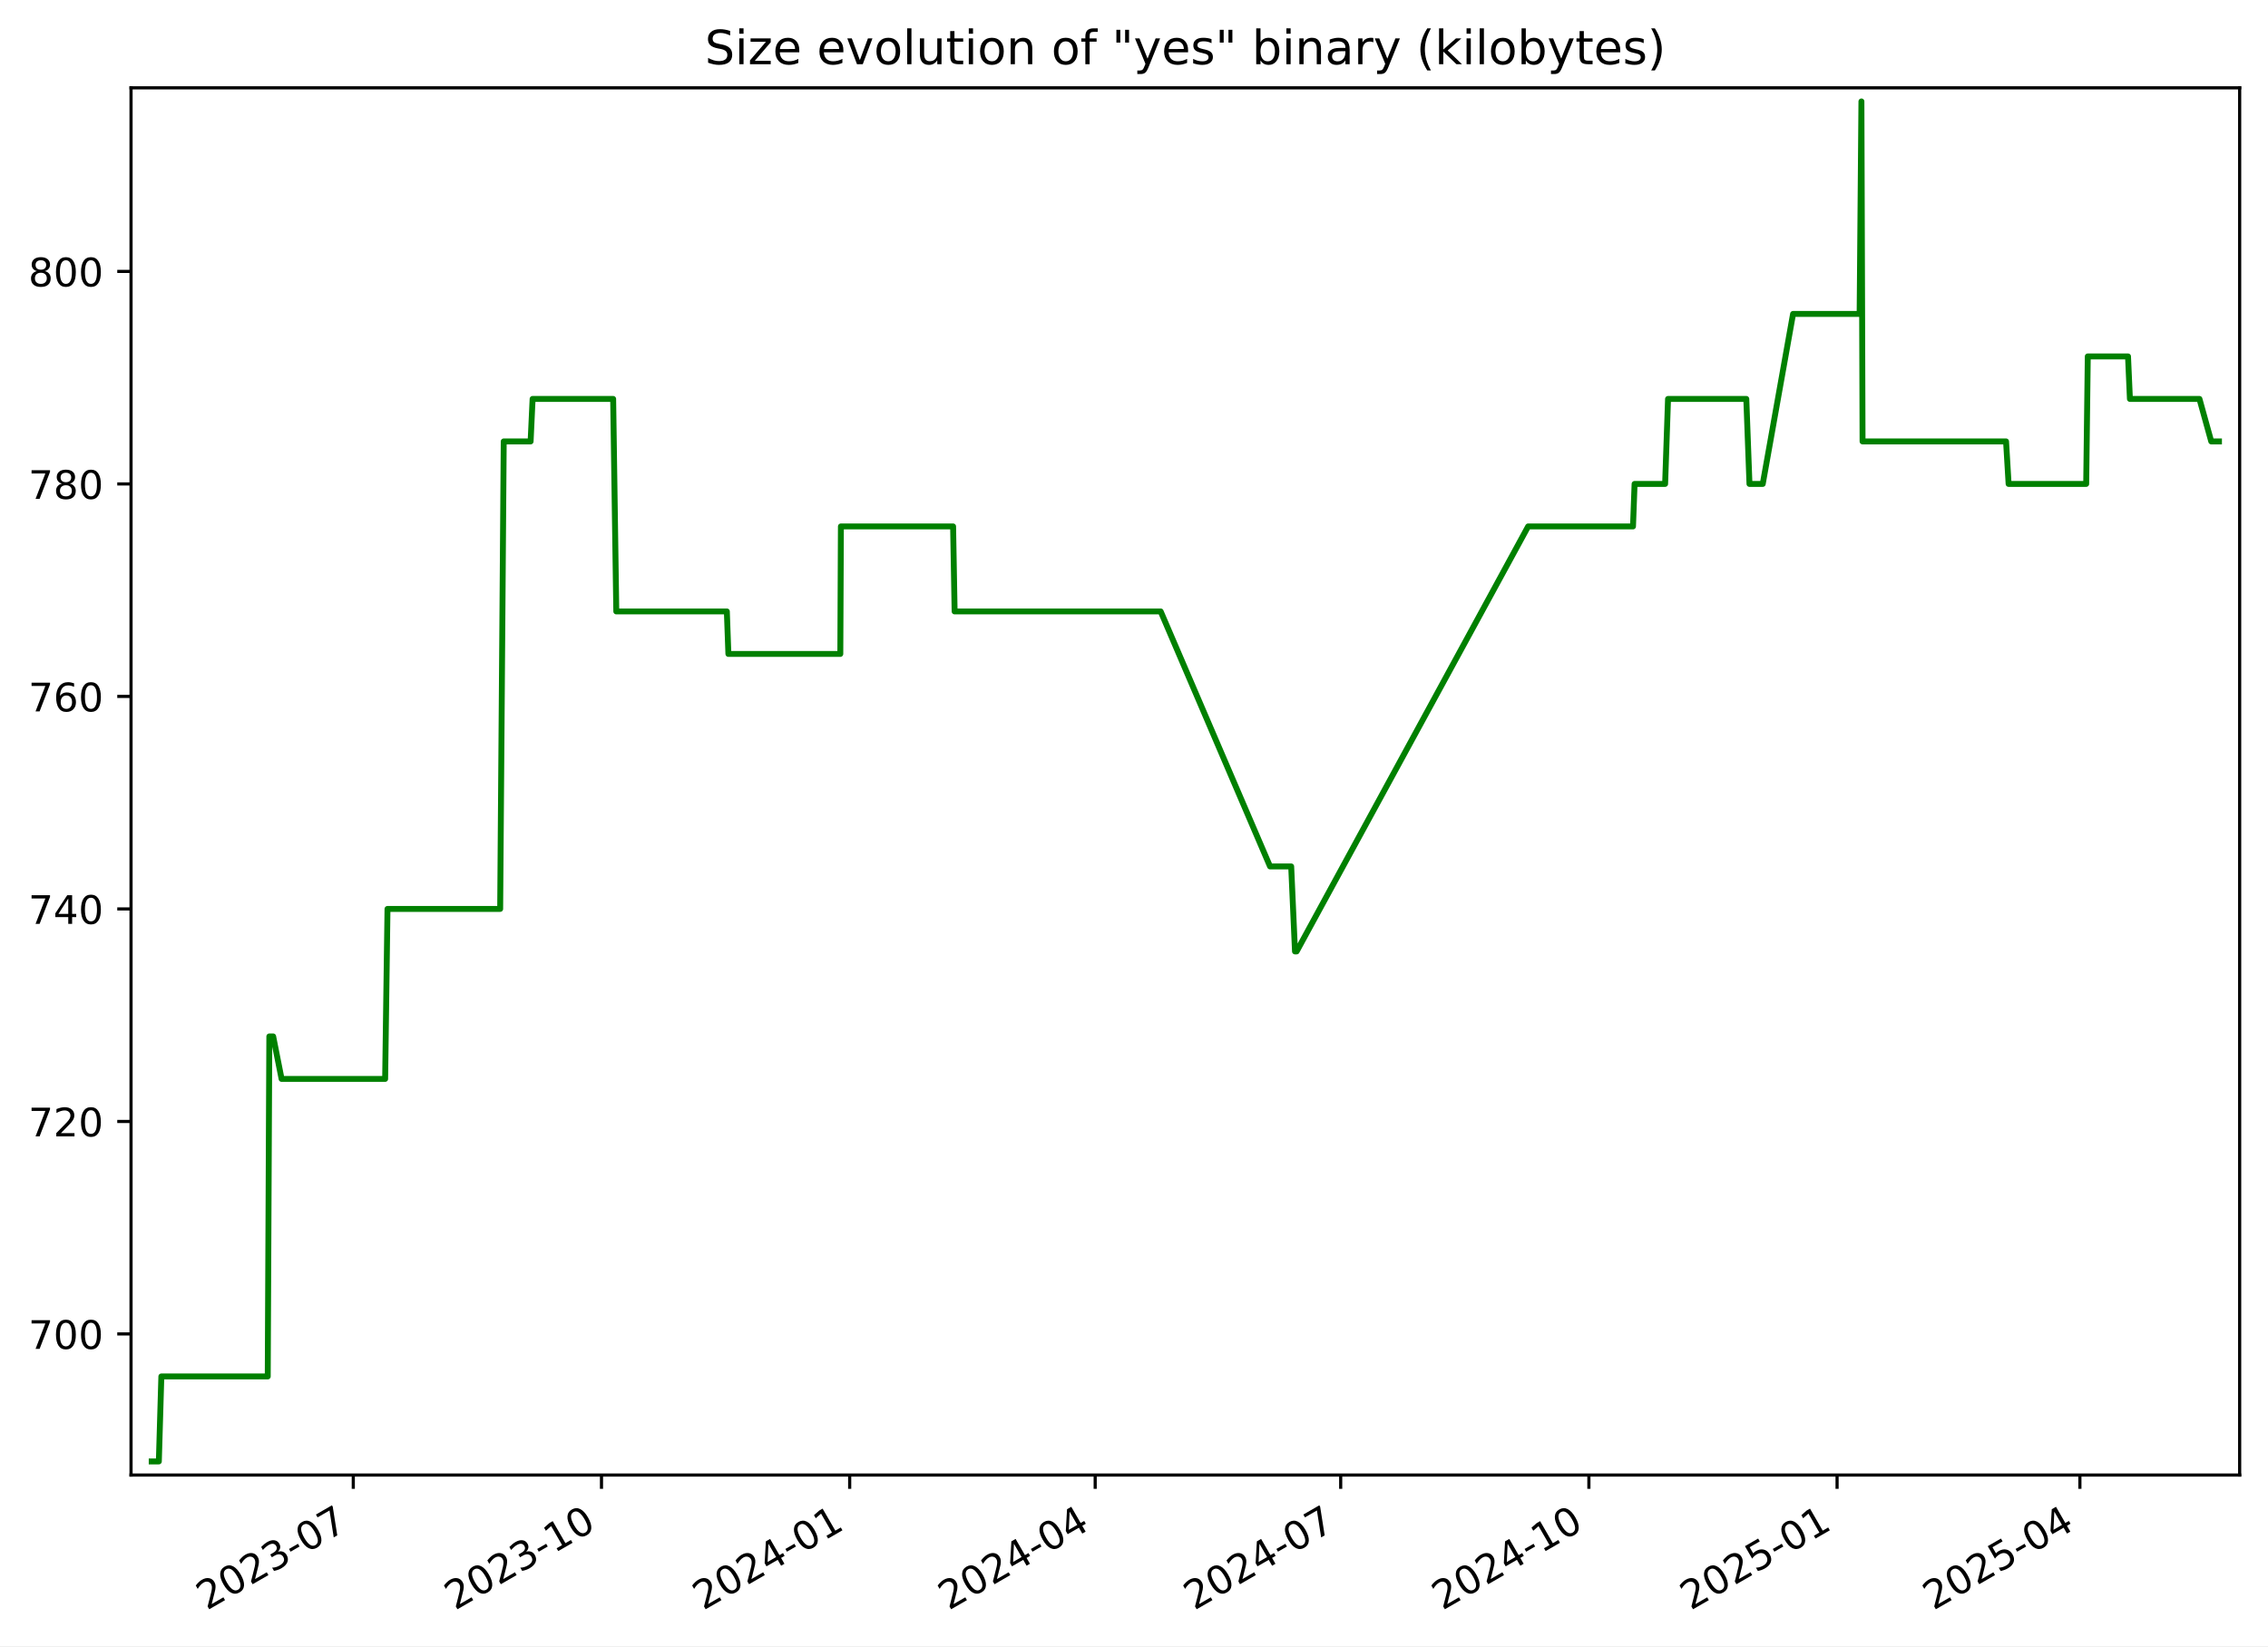
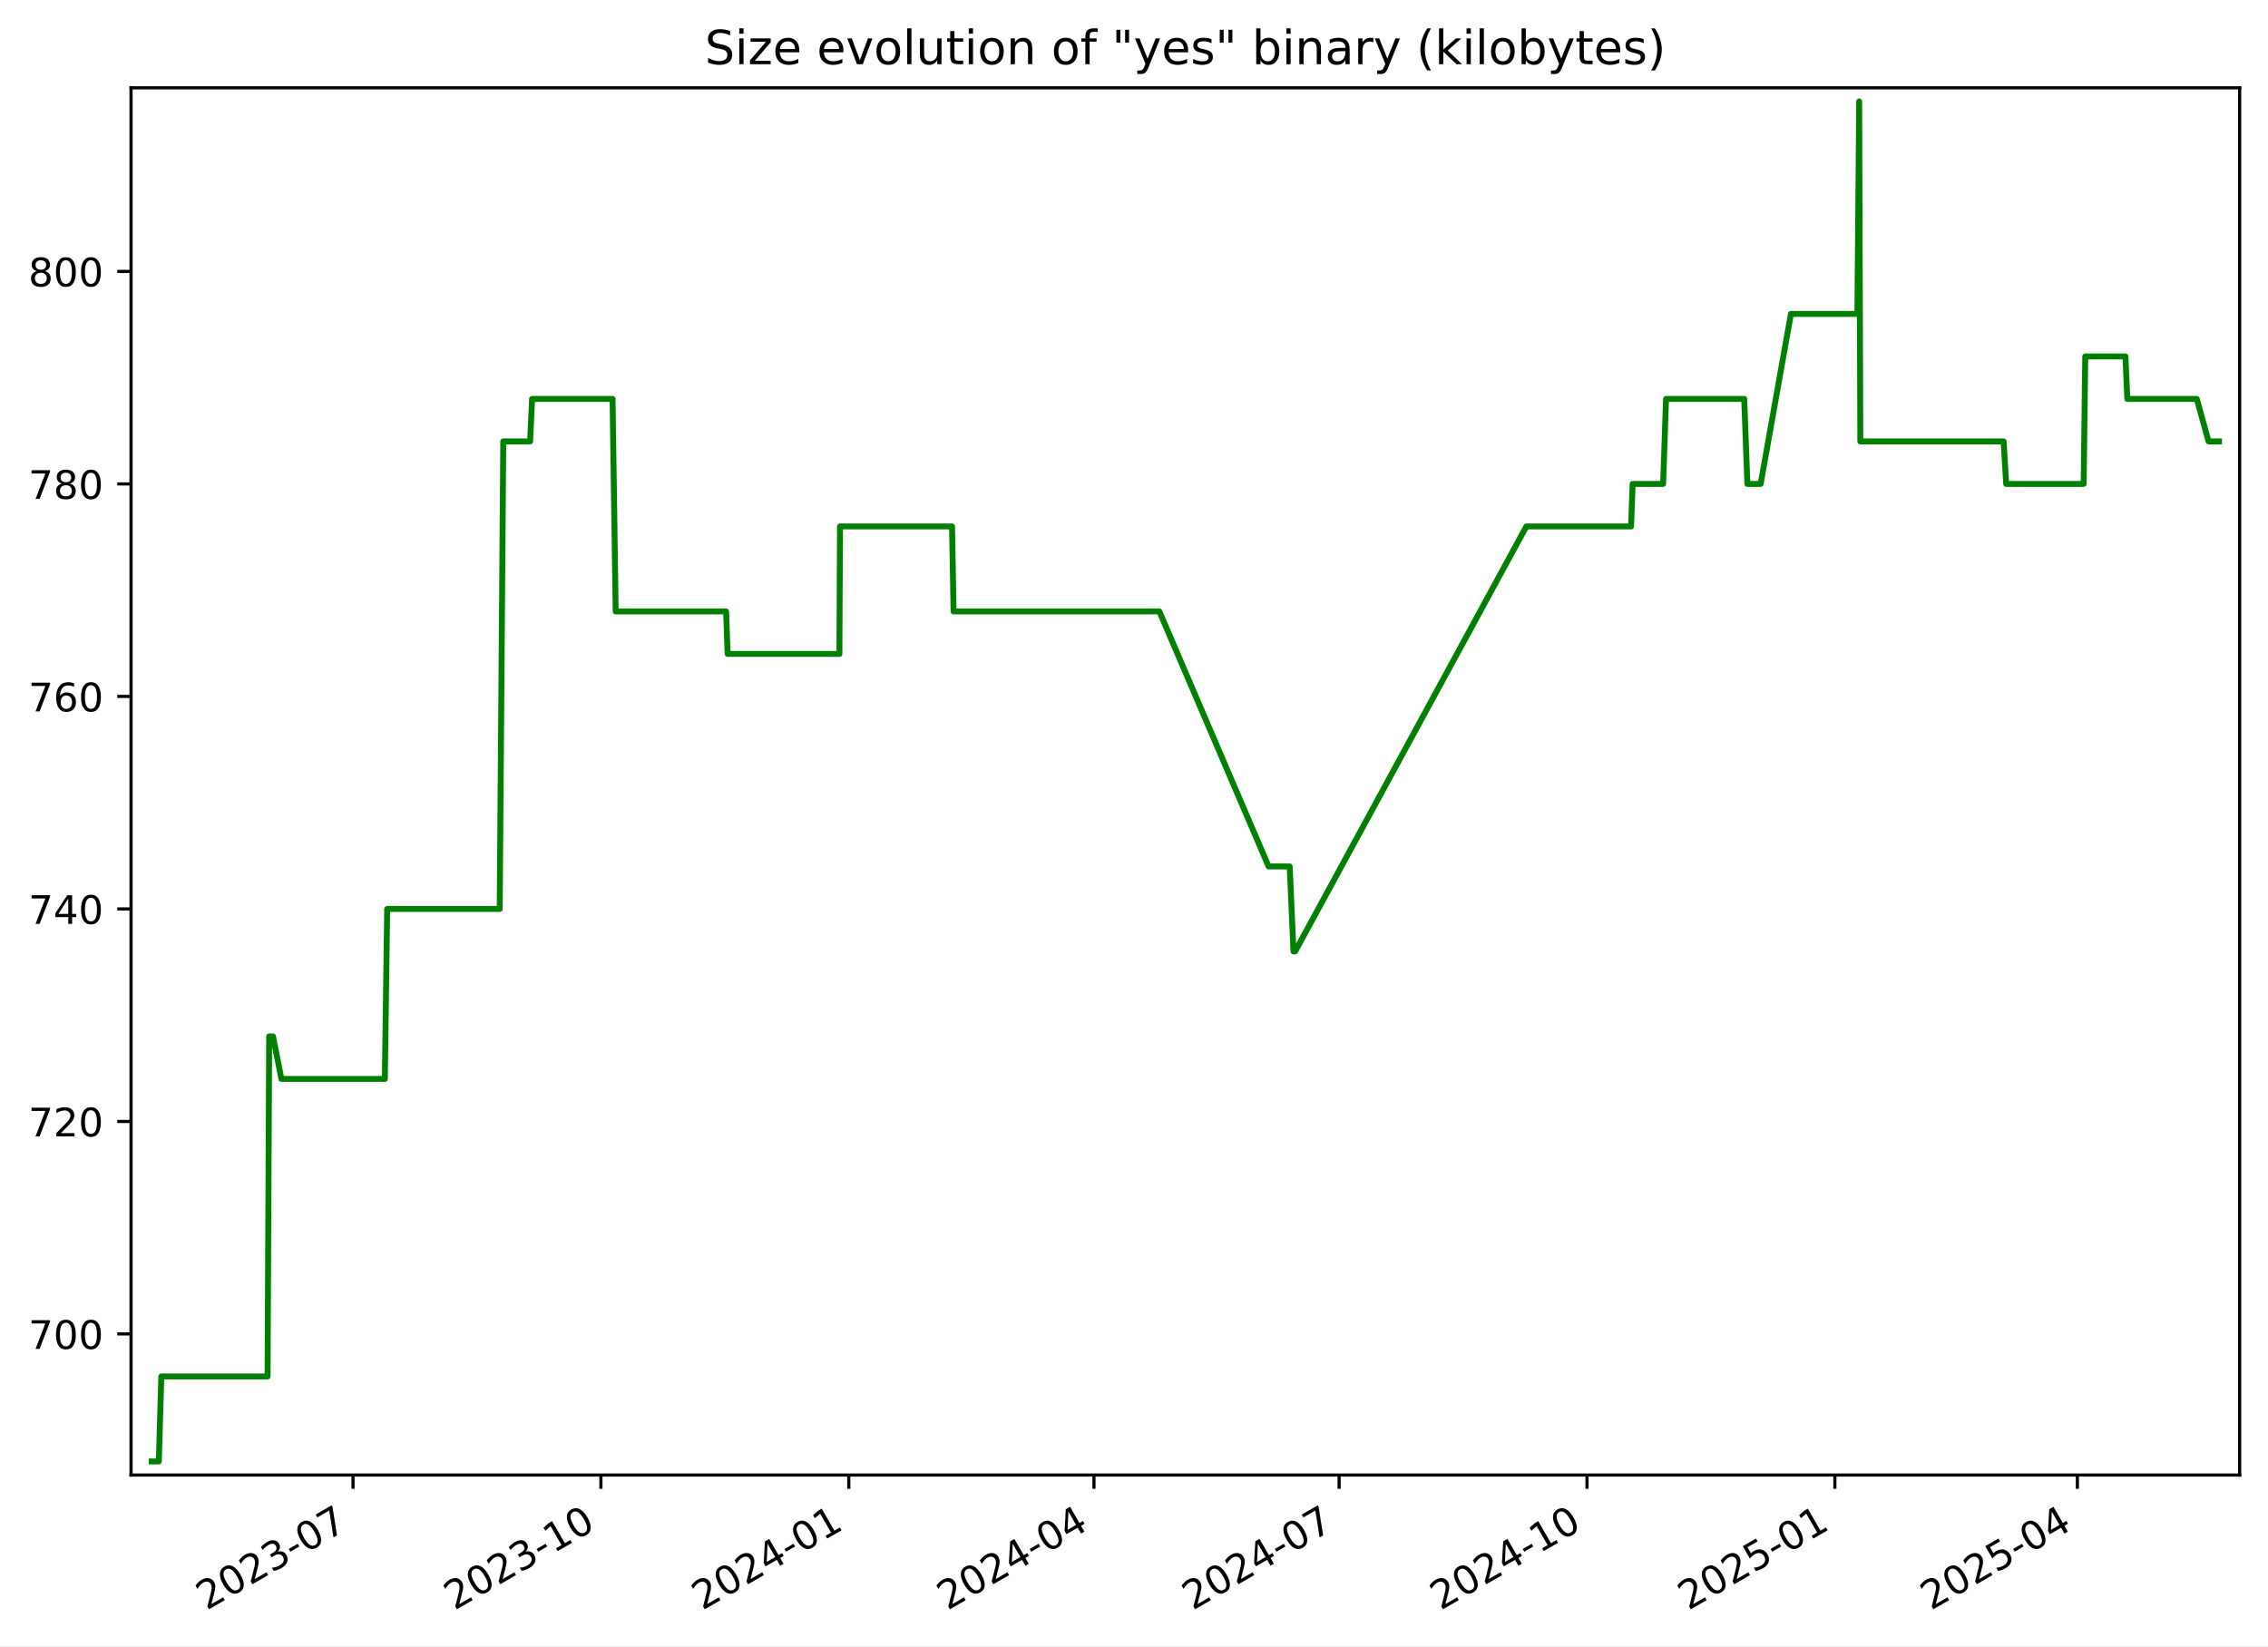
<svg xmlns="http://www.w3.org/2000/svg" xmlns:xlink="http://www.w3.org/1999/xlink" width="576.168pt" height="418.303pt" viewBox="0 0 576.168 418.303" version="1.1">
  <defs>
    <style type="text/css">*{stroke-linejoin: round; stroke-linecap: butt}</style>
  </defs>
  <g id="figure_1">
    <g id="patch_1">
      <path d="M -0 418.303  L 576.168 418.303  L 576.168 0  L -0 0  z " style="fill: #ffffff" />
    </g>
    <g id="axes_1">
      <g id="patch_2">
        <path d="M 33.288 374.83  L 568.967 374.83  L 568.967 22.318  L 33.288 22.318  z " style="fill: #ffffff" />
      </g>
      <g id="matplotlib.axis_1">
        <g id="xtick_1">
          <g id="line2d_1">
            <defs>
-               <path id="m703804fd7e" d="M 0 0  L 0 3.5  " style="stroke: #000000; stroke-width: 0.8" />
+               <path id="maaee261abe" d="M 0 0  L 0 3.5  " style="stroke: #000000; stroke-width: 0.8" />
            </defs>
            <g>
-               <use xlink:href="#m703804fd7e" x="89.75" y="374.83" style="stroke: #000000; stroke-width: 0.8" />
+               <use xlink:href="#maaee261abe" x="89.683" y="374.83" style="stroke: #000000; stroke-width: 0.8" />
            </g>
          </g>
          <g id="text_1">
-             <g transform="translate(52.52478 409.302) rotate(-30) scale(0.1 -0.1)">
+             <g transform="translate(52.45787 409.302) rotate(-30) scale(0.1 -0.1)">
              <defs>
                <path id="DejaVuSans-32" d="M 1228 531  L 3431 531  L 3431 0  L 469 0  L 469 531  Q 828 903 1448 1529  Q 2069 2156 2228 2338  Q 2531 2678 2651 2914  Q 2772 3150 2772 3378  Q 2772 3750 2511 3984  Q 2250 4219 1831 4219  Q 1534 4219 1204 4116  Q 875 4013 500 3803  L 500 4441  Q 881 4594 1212 4672  Q 1544 4750 1819 4750  Q 2544 4750 2975 4387  Q 3406 4025 3406 3419  Q 3406 3131 3298 2873  Q 3191 2616 2906 2266  Q 2828 2175 2409 1742  Q 1991 1309 1228 531  z " transform="scale(0.015625)" />
                <path id="DejaVuSans-30" d="M 2034 4250  Q 1547 4250 1301 3770  Q 1056 3291 1056 2328  Q 1056 1369 1301 889  Q 1547 409 2034 409  Q 2525 409 2770 889  Q 3016 1369 3016 2328  Q 3016 3291 2770 3770  Q 2525 4250 2034 4250  z M 2034 4750  Q 2819 4750 3233 4129  Q 3647 3509 3647 2328  Q 3647 1150 3233 529  Q 2819 -91 2034 -91  Q 1250 -91 836 529  Q 422 1150 422 2328  Q 422 3509 836 4129  Q 1250 4750 2034 4750  z " transform="scale(0.015625)" />
                <path id="DejaVuSans-33" d="M 2597 2516  Q 3050 2419 3304 2112  Q 3559 1806 3559 1356  Q 3559 666 3084 287  Q 2609 -91 1734 -91  Q 1441 -91 1130 -33  Q 819 25 488 141  L 488 750  Q 750 597 1062 519  Q 1375 441 1716 441  Q 2309 441 2620 675  Q 2931 909 2931 1356  Q 2931 1769 2642 2001  Q 2353 2234 1838 2234  L 1294 2234  L 1294 2753  L 1863 2753  Q 2328 2753 2575 2939  Q 2822 3125 2822 3475  Q 2822 3834 2567 4026  Q 2313 4219 1838 4219  Q 1578 4219 1281 4162  Q 984 4106 628 3988  L 628 4550  Q 988 4650 1302 4700  Q 1616 4750 1894 4750  Q 2613 4750 3031 4423  Q 3450 4097 3450 3541  Q 3450 3153 3228 2886  Q 3006 2619 2597 2516  z " transform="scale(0.015625)" />
                <path id="DejaVuSans-2d" d="M 313 2009  L 1997 2009  L 1997 1497  L 313 1497  L 313 2009  z " transform="scale(0.015625)" />
                <path id="DejaVuSans-37" d="M 525 4666  L 3525 4666  L 3525 4397  L 1831 0  L 1172 0  L 2766 4134  L 525 4134  L 525 4666  z " transform="scale(0.015625)" />
              </defs>
              <use xlink:href="#DejaVuSans-32" />
              <use xlink:href="#DejaVuSans-30" x="63.623" />
              <use xlink:href="#DejaVuSans-32" x="127.246" />
              <use xlink:href="#DejaVuSans-33" x="190.869" />
              <use xlink:href="#DejaVuSans-2d" x="254.492" />
              <use xlink:href="#DejaVuSans-30" x="290.576" />
              <use xlink:href="#DejaVuSans-37" x="354.199" />
            </g>
          </g>
        </g>
        <g id="xtick_2">
          <g id="line2d_2">
            <g>
-               <use xlink:href="#m703804fd7e" x="152.803" y="374.83" style="stroke: #000000; stroke-width: 0.8" />
+               <use xlink:href="#maaee261abe" x="152.653" y="374.83" style="stroke: #000000; stroke-width: 0.8" />
            </g>
          </g>
          <g id="text_2">
-             <g transform="translate(115.5777 409.302) rotate(-30) scale(0.1 -0.1)">
+             <g transform="translate(115.4284 409.302) rotate(-30) scale(0.1 -0.1)">
              <defs>
                <path id="DejaVuSans-31" d="M 794 531  L 1825 531  L 1825 4091  L 703 3866  L 703 4441  L 1819 4666  L 2450 4666  L 2450 531  L 3481 531  L 3481 0  L 794 0  L 794 531  z " transform="scale(0.015625)" />
              </defs>
              <use xlink:href="#DejaVuSans-32" />
              <use xlink:href="#DejaVuSans-30" x="63.623" />
              <use xlink:href="#DejaVuSans-32" x="127.246" />
              <use xlink:href="#DejaVuSans-33" x="190.869" />
              <use xlink:href="#DejaVuSans-2d" x="254.492" />
              <use xlink:href="#DejaVuSans-31" x="290.576" />
              <use xlink:href="#DejaVuSans-30" x="354.199" />
            </g>
          </g>
        </g>
        <g id="xtick_3">
          <g id="line2d_3">
            <g>
-               <use xlink:href="#m703804fd7e" x="215.855" y="374.83" style="stroke: #000000; stroke-width: 0.8" />
+               <use xlink:href="#maaee261abe" x="215.624" y="374.83" style="stroke: #000000; stroke-width: 0.8" />
            </g>
          </g>
          <g id="text_3">
-             <g transform="translate(178.6306 409.302) rotate(-30) scale(0.1 -0.1)">
+             <g transform="translate(178.399 409.302) rotate(-30) scale(0.1 -0.1)">
              <defs>
                <path id="DejaVuSans-34" d="M 2419 4116  L 825 1625  L 2419 1625  L 2419 4116  z M 2253 4666  L 3047 4666  L 3047 1625  L 3713 1625  L 3713 1100  L 3047 1100  L 3047 0  L 2419 0  L 2419 1100  L 313 1100  L 313 1709  L 2253 4666  z " transform="scale(0.015625)" />
              </defs>
              <use xlink:href="#DejaVuSans-32" />
              <use xlink:href="#DejaVuSans-30" x="63.623" />
              <use xlink:href="#DejaVuSans-32" x="127.246" />
              <use xlink:href="#DejaVuSans-34" x="190.869" />
              <use xlink:href="#DejaVuSans-2d" x="254.492" />
              <use xlink:href="#DejaVuSans-30" x="290.576" />
              <use xlink:href="#DejaVuSans-31" x="354.199" />
            </g>
          </g>
        </g>
        <g id="xtick_4">
          <g id="line2d_4">
            <g>
-               <use xlink:href="#m703804fd7e" x="278.223" y="374.83" style="stroke: #000000; stroke-width: 0.8" />
+               <use xlink:href="#maaee261abe" x="277.91" y="374.83" style="stroke: #000000; stroke-width: 0.8" />
            </g>
          </g>
          <g id="text_4">
-             <g transform="translate(240.9982 409.302) rotate(-30) scale(0.1 -0.1)">
+             <g transform="translate(240.685 409.302) rotate(-30) scale(0.1 -0.1)">
              <use xlink:href="#DejaVuSans-32" />
              <use xlink:href="#DejaVuSans-30" x="63.623" />
              <use xlink:href="#DejaVuSans-32" x="127.246" />
              <use xlink:href="#DejaVuSans-34" x="190.869" />
              <use xlink:href="#DejaVuSans-2d" x="254.492" />
              <use xlink:href="#DejaVuSans-30" x="290.576" />
              <use xlink:href="#DejaVuSans-34" x="354.199" />
            </g>
          </g>
        </g>
        <g id="xtick_5">
          <g id="line2d_5">
            <g>
-               <use xlink:href="#m703804fd7e" x="340.591" y="374.83" style="stroke: #000000; stroke-width: 0.8" />
+               <use xlink:href="#maaee261abe" x="340.196" y="374.83" style="stroke: #000000; stroke-width: 0.8" />
            </g>
          </g>
          <g id="text_5">
-             <g transform="translate(303.3658 409.302) rotate(-30) scale(0.1 -0.1)">
+             <g transform="translate(302.9711 409.302) rotate(-30) scale(0.1 -0.1)">
              <use xlink:href="#DejaVuSans-32" />
              <use xlink:href="#DejaVuSans-30" x="63.623" />
              <use xlink:href="#DejaVuSans-32" x="127.246" />
              <use xlink:href="#DejaVuSans-34" x="190.869" />
              <use xlink:href="#DejaVuSans-2d" x="254.492" />
              <use xlink:href="#DejaVuSans-30" x="290.576" />
              <use xlink:href="#DejaVuSans-37" x="354.199" />
            </g>
          </g>
        </g>
        <g id="xtick_6">
          <g id="line2d_6">
            <g>
-               <use xlink:href="#m703804fd7e" x="403.644" y="374.83" style="stroke: #000000; stroke-width: 0.8" />
+               <use xlink:href="#maaee261abe" x="403.166" y="374.83" style="stroke: #000000; stroke-width: 0.8" />
            </g>
          </g>
          <g id="text_6">
-             <g transform="translate(366.4187 409.302) rotate(-30) scale(0.1 -0.1)">
+             <g transform="translate(365.9417 409.302) rotate(-30) scale(0.1 -0.1)">
              <use xlink:href="#DejaVuSans-32" />
              <use xlink:href="#DejaVuSans-30" x="63.623" />
              <use xlink:href="#DejaVuSans-32" x="127.246" />
              <use xlink:href="#DejaVuSans-34" x="190.869" />
              <use xlink:href="#DejaVuSans-2d" x="254.492" />
              <use xlink:href="#DejaVuSans-31" x="290.576" />
              <use xlink:href="#DejaVuSans-30" x="354.199" />
            </g>
          </g>
        </g>
        <g id="xtick_7">
          <g id="line2d_7">
            <g>
-               <use xlink:href="#m703804fd7e" x="466.696" y="374.83" style="stroke: #000000; stroke-width: 0.8" />
+               <use xlink:href="#maaee261abe" x="466.137" y="374.83" style="stroke: #000000; stroke-width: 0.8" />
            </g>
          </g>
          <g id="text_7">
-             <g transform="translate(429.4716 409.302) rotate(-30) scale(0.1 -0.1)">
+             <g transform="translate(428.9122 409.302) rotate(-30) scale(0.1 -0.1)">
              <defs>
                <path id="DejaVuSans-35" d="M 691 4666  L 3169 4666  L 3169 4134  L 1269 4134  L 1269 2991  Q 1406 3038 1543 3061  Q 1681 3084 1819 3084  Q 2600 3084 3056 2656  Q 3513 2228 3513 1497  Q 3513 744 3044 326  Q 2575 -91 1722 -91  Q 1428 -91 1123 -41  Q 819 9 494 109  L 494 744  Q 775 591 1075 516  Q 1375 441 1709 441  Q 2250 441 2565 725  Q 2881 1009 2881 1497  Q 2881 1984 2565 2268  Q 2250 2553 1709 2553  Q 1456 2553 1204 2497  Q 953 2441 691 2322  L 691 4666  z " transform="scale(0.015625)" />
              </defs>
              <use xlink:href="#DejaVuSans-32" />
              <use xlink:href="#DejaVuSans-30" x="63.623" />
              <use xlink:href="#DejaVuSans-32" x="127.246" />
              <use xlink:href="#DejaVuSans-35" x="190.869" />
              <use xlink:href="#DejaVuSans-2d" x="254.492" />
              <use xlink:href="#DejaVuSans-30" x="290.576" />
              <use xlink:href="#DejaVuSans-31" x="354.199" />
            </g>
          </g>
        </g>
        <g id="xtick_8">
          <g id="line2d_8">
            <g>
-               <use xlink:href="#m703804fd7e" x="528.379" y="374.83" style="stroke: #000000; stroke-width: 0.8" />
+               <use xlink:href="#maaee261abe" x="527.739" y="374.83" style="stroke: #000000; stroke-width: 0.8" />
            </g>
          </g>
          <g id="text_8">
-             <g transform="translate(491.1539 409.302) rotate(-30) scale(0.1 -0.1)">
+             <g transform="translate(490.5138 409.302) rotate(-30) scale(0.1 -0.1)">
              <use xlink:href="#DejaVuSans-32" />
              <use xlink:href="#DejaVuSans-30" x="63.623" />
              <use xlink:href="#DejaVuSans-32" x="127.246" />
              <use xlink:href="#DejaVuSans-35" x="190.869" />
              <use xlink:href="#DejaVuSans-2d" x="254.492" />
              <use xlink:href="#DejaVuSans-30" x="290.576" />
              <use xlink:href="#DejaVuSans-34" x="354.199" />
            </g>
          </g>
        </g>
      </g>
      <g id="matplotlib.axis_2">
        <g id="ytick_1">
          <g id="line2d_9">
            <defs>
-               <path id="m2fd3badece" d="M 0 0  L -3.5 0  " style="stroke: #000000; stroke-width: 0.8" />
+               <path id="md48c15a36f" d="M 0 0  L -3.5 0  " style="stroke: #000000; stroke-width: 0.8" />
            </defs>
            <g>
-               <use xlink:href="#m2fd3badece" x="33.288" y="338.974" style="stroke: #000000; stroke-width: 0.8" />
+               <use xlink:href="#md48c15a36f" x="33.288" y="338.974" style="stroke: #000000; stroke-width: 0.8" />
            </g>
          </g>
          <g id="text_9">
            <g transform="translate(7.2 342.7733) scale(0.1 -0.1)">
              <use xlink:href="#DejaVuSans-37" />
              <use xlink:href="#DejaVuSans-30" x="63.623" />
              <use xlink:href="#DejaVuSans-30" x="127.246" />
            </g>
          </g>
        </g>
        <g id="ytick_2">
          <g id="line2d_10">
            <g>
-               <use xlink:href="#m2fd3badece" x="33.288" y="284.974" style="stroke: #000000; stroke-width: 0.8" />
+               <use xlink:href="#md48c15a36f" x="33.288" y="284.974" style="stroke: #000000; stroke-width: 0.8" />
            </g>
          </g>
          <g id="text_10">
            <g transform="translate(7.2 288.7733) scale(0.1 -0.1)">
              <use xlink:href="#DejaVuSans-37" />
              <use xlink:href="#DejaVuSans-32" x="63.623" />
              <use xlink:href="#DejaVuSans-30" x="127.246" />
            </g>
          </g>
        </g>
        <g id="ytick_3">
          <g id="line2d_11">
            <g>
-               <use xlink:href="#m2fd3badece" x="33.288" y="230.974" style="stroke: #000000; stroke-width: 0.8" />
+               <use xlink:href="#md48c15a36f" x="33.288" y="230.974" style="stroke: #000000; stroke-width: 0.8" />
            </g>
          </g>
          <g id="text_11">
            <g transform="translate(7.2 234.7733) scale(0.1 -0.1)">
              <use xlink:href="#DejaVuSans-37" />
              <use xlink:href="#DejaVuSans-34" x="63.623" />
              <use xlink:href="#DejaVuSans-30" x="127.246" />
            </g>
          </g>
        </g>
        <g id="ytick_4">
          <g id="line2d_12">
            <g>
-               <use xlink:href="#m2fd3badece" x="33.288" y="176.974" style="stroke: #000000; stroke-width: 0.8" />
+               <use xlink:href="#md48c15a36f" x="33.288" y="176.974" style="stroke: #000000; stroke-width: 0.8" />
            </g>
          </g>
          <g id="text_12">
            <g transform="translate(7.2 180.7733) scale(0.1 -0.1)">
              <defs>
                <path id="DejaVuSans-36" d="M 2113 2584  Q 1688 2584 1439 2293  Q 1191 2003 1191 1497  Q 1191 994 1439 701  Q 1688 409 2113 409  Q 2538 409 2786 701  Q 3034 994 3034 1497  Q 3034 2003 2786 2293  Q 2538 2584 2113 2584  z M 3366 4563  L 3366 3988  Q 3128 4100 2886 4159  Q 2644 4219 2406 4219  Q 1781 4219 1451 3797  Q 1122 3375 1075 2522  Q 1259 2794 1537 2939  Q 1816 3084 2150 3084  Q 2853 3084 3261 2657  Q 3669 2231 3669 1497  Q 3669 778 3244 343  Q 2819 -91 2113 -91  Q 1303 -91 875 529  Q 447 1150 447 2328  Q 447 3434 972 4092  Q 1497 4750 2381 4750  Q 2619 4750 2861 4703  Q 3103 4656 3366 4563  z " transform="scale(0.015625)" />
              </defs>
              <use xlink:href="#DejaVuSans-37" />
              <use xlink:href="#DejaVuSans-36" x="63.623" />
              <use xlink:href="#DejaVuSans-30" x="127.246" />
            </g>
          </g>
        </g>
        <g id="ytick_5">
          <g id="line2d_13">
            <g>
-               <use xlink:href="#m2fd3badece" x="33.288" y="122.974" style="stroke: #000000; stroke-width: 0.8" />
+               <use xlink:href="#md48c15a36f" x="33.288" y="122.974" style="stroke: #000000; stroke-width: 0.8" />
            </g>
          </g>
          <g id="text_13">
            <g transform="translate(7.2 126.7733) scale(0.1 -0.1)">
              <defs>
                <path id="DejaVuSans-38" d="M 2034 2216  Q 1584 2216 1326 1975  Q 1069 1734 1069 1313  Q 1069 891 1326 650  Q 1584 409 2034 409  Q 2484 409 2743 651  Q 3003 894 3003 1313  Q 3003 1734 2745 1975  Q 2488 2216 2034 2216  z M 1403 2484  Q 997 2584 770 2862  Q 544 3141 544 3541  Q 544 4100 942 4425  Q 1341 4750 2034 4750  Q 2731 4750 3128 4425  Q 3525 4100 3525 3541  Q 3525 3141 3298 2862  Q 3072 2584 2669 2484  Q 3125 2378 3379 2068  Q 3634 1759 3634 1313  Q 3634 634 3220 271  Q 2806 -91 2034 -91  Q 1263 -91 848 271  Q 434 634 434 1313  Q 434 1759 690 2068  Q 947 2378 1403 2484  z M 1172 3481  Q 1172 3119 1398 2916  Q 1625 2713 2034 2713  Q 2441 2713 2670 2916  Q 2900 3119 2900 3481  Q 2900 3844 2670 4047  Q 2441 4250 2034 4250  Q 1625 4250 1398 4047  Q 1172 3844 1172 3481  z " transform="scale(0.015625)" />
              </defs>
              <use xlink:href="#DejaVuSans-37" />
              <use xlink:href="#DejaVuSans-38" x="63.623" />
              <use xlink:href="#DejaVuSans-30" x="127.246" />
            </g>
          </g>
        </g>
        <g id="ytick_6">
          <g id="line2d_14">
            <g>
-               <use xlink:href="#m2fd3badece" x="33.288" y="68.974" style="stroke: #000000; stroke-width: 0.8" />
+               <use xlink:href="#md48c15a36f" x="33.288" y="68.974" style="stroke: #000000; stroke-width: 0.8" />
            </g>
          </g>
          <g id="text_14">
            <g transform="translate(7.2 72.77334) scale(0.1 -0.1)">
              <use xlink:href="#DejaVuSans-38" />
              <use xlink:href="#DejaVuSans-30" x="63.623" />
              <use xlink:href="#DejaVuSans-30" x="127.246" />
            </g>
          </g>
        </g>
      </g>
      <g id="line2d_15">
-         <path d="M 38.539 371.374  L 40.354 371.374  L 40.988 349.774  L 68.019 349.774  L 68.42 263.374  L 69.399 263.374  L 71.536 274.174  L 97.843 274.174  L 98.44 230.974  L 127.066 230.974  L 127.969 112.174  L 134.798 112.174  L 135.302 101.374  L 155.77 101.374  L 156.565 155.374  L 184.65 155.374  L 185.042 166.174  L 213.477 166.174  L 213.625 133.774  L 242.129 133.774  L 242.514 155.374  L 294.864 155.374  L 322.642 220.174  L 328.018 220.174  L 328.983 241.774  L 329.401 241.774  L 388.213 133.774  L 414.853 133.774  L 415.253 122.974  L 423.011 122.974  L 423.752 101.374  L 443.636 101.374  L 444.44 122.974  L 447.814 122.974  L 455.512 79.774  L 472.423 79.774  L 472.88 25.774  L 473.167 112.174  L 509.625 112.174  L 510.271 122.974  L 529.982 122.974  L 530.385 90.574  L 540.61 90.574  L 541.088 101.374  L 558.756 101.374  L 561.75 112.174  L 563.716 112.174  L 563.716 112.174  " clip-path="url(#p2ee6822191)" style="fill: none; stroke: #008000; stroke-width: 1.5; stroke-linecap: square" />
+         <path d="M 38.539 371.374  L 40.351 371.374  L 40.985 349.774  L 67.98 349.774  L 68.381 263.374  L 69.359 263.374  L 71.493 274.174  L 97.766 274.174  L 98.362 230.974  L 126.951 230.974  L 127.852 112.174  L 134.673 112.174  L 135.175 101.374  L 155.617 101.374  L 156.411 155.374  L 184.459 155.374  L 184.851 166.174  L 213.249 166.174  L 213.396 133.774  L 241.863 133.774  L 242.247 155.374  L 294.529 155.374  L 322.271 220.174  L 327.64 220.174  L 328.604 241.774  L 329.021 241.774  L 387.756 133.774  L 414.362 133.774  L 414.76 122.974  L 422.508 122.974  L 423.248 101.374  L 443.106 101.374  L 443.91 122.974  L 447.28 122.974  L 454.968 79.774  L 471.856 79.774  L 472.312 25.774  L 472.6 112.174  L 509.01 112.174  L 509.654 122.974  L 529.34 122.974  L 529.743 90.574  L 539.954 90.574  L 540.431 101.374  L 558.076 101.374  L 561.067 112.174  L 563.716 112.174  L 563.716 112.174  " clip-path="url(#p784691c0ab)" style="fill: none; stroke: #008000; stroke-width: 1.5; stroke-linecap: square" />
      </g>
      <g id="patch_3">
        <path d="M 33.288 374.83  L 33.288 22.318  " style="fill: none; stroke: #000000; stroke-width: 0.8; stroke-linejoin: miter; stroke-linecap: square" />
      </g>
      <g id="patch_4">
        <path d="M 568.967 374.83  L 568.967 22.318  " style="fill: none; stroke: #000000; stroke-width: 0.8; stroke-linejoin: miter; stroke-linecap: square" />
      </g>
      <g id="patch_5">
        <path d="M 33.288 374.83  L 568.967 374.83  " style="fill: none; stroke: #000000; stroke-width: 0.8; stroke-linejoin: miter; stroke-linecap: square" />
      </g>
      <g id="patch_6">
        <path d="M 33.288 22.318  L 568.967 22.318  " style="fill: none; stroke: #000000; stroke-width: 0.8; stroke-linejoin: miter; stroke-linecap: square" />
      </g>
      <g id="text_15">
        <g transform="translate(179.0631 16.31812) scale(0.12 -0.12)">
          <defs>
            <path id="DejaVuSans-53" d="M 3425 4513  L 3425 3897  Q 3066 4069 2747 4153  Q 2428 4238 2131 4238  Q 1616 4238 1336 4038  Q 1056 3838 1056 3469  Q 1056 3159 1242 3001  Q 1428 2844 1947 2747  L 2328 2669  Q 3034 2534 3370 2195  Q 3706 1856 3706 1288  Q 3706 609 3251 259  Q 2797 -91 1919 -91  Q 1588 -91 1214 -16  Q 841 59 441 206  L 441 856  Q 825 641 1194 531  Q 1563 422 1919 422  Q 2459 422 2753 634  Q 3047 847 3047 1241  Q 3047 1584 2836 1778  Q 2625 1972 2144 2069  L 1759 2144  Q 1053 2284 737 2584  Q 422 2884 422 3419  Q 422 4038 858 4394  Q 1294 4750 2059 4750  Q 2388 4750 2728 4690  Q 3069 4631 3425 4513  z " transform="scale(0.015625)" />
            <path id="DejaVuSans-69" d="M 603 3500  L 1178 3500  L 1178 0  L 603 0  L 603 3500  z M 603 4863  L 1178 4863  L 1178 4134  L 603 4134  L 603 4863  z " transform="scale(0.015625)" />
            <path id="DejaVuSans-7a" d="M 353 3500  L 3084 3500  L 3084 2975  L 922 459  L 3084 459  L 3084 0  L 275 0  L 275 525  L 2438 3041  L 353 3041  L 353 3500  z " transform="scale(0.015625)" />
            <path id="DejaVuSans-65" d="M 3597 1894  L 3597 1613  L 953 1613  Q 991 1019 1311 708  Q 1631 397 2203 397  Q 2534 397 2845 478  Q 3156 559 3463 722  L 3463 178  Q 3153 47 2828 -22  Q 2503 -91 2169 -91  Q 1331 -91 842 396  Q 353 884 353 1716  Q 353 2575 817 3079  Q 1281 3584 2069 3584  Q 2775 3584 3186 3129  Q 3597 2675 3597 1894  z M 3022 2063  Q 3016 2534 2758 2815  Q 2500 3097 2075 3097  Q 1594 3097 1305 2825  Q 1016 2553 972 2059  L 3022 2063  z " transform="scale(0.015625)" />
            <path id="DejaVuSans-20" transform="scale(0.015625)" />
            <path id="DejaVuSans-76" d="M 191 3500  L 800 3500  L 1894 563  L 2988 3500  L 3597 3500  L 2284 0  L 1503 0  L 191 3500  z " transform="scale(0.015625)" />
            <path id="DejaVuSans-6f" d="M 1959 3097  Q 1497 3097 1228 2736  Q 959 2375 959 1747  Q 959 1119 1226 758  Q 1494 397 1959 397  Q 2419 397 2687 759  Q 2956 1122 2956 1747  Q 2956 2369 2687 2733  Q 2419 3097 1959 3097  z M 1959 3584  Q 2709 3584 3137 3096  Q 3566 2609 3566 1747  Q 3566 888 3137 398  Q 2709 -91 1959 -91  Q 1206 -91 779 398  Q 353 888 353 1747  Q 353 2609 779 3096  Q 1206 3584 1959 3584  z " transform="scale(0.015625)" />
            <path id="DejaVuSans-6c" d="M 603 4863  L 1178 4863  L 1178 0  L 603 0  L 603 4863  z " transform="scale(0.015625)" />
            <path id="DejaVuSans-75" d="M 544 1381  L 544 3500  L 1119 3500  L 1119 1403  Q 1119 906 1312 657  Q 1506 409 1894 409  Q 2359 409 2629 706  Q 2900 1003 2900 1516  L 2900 3500  L 3475 3500  L 3475 0  L 2900 0  L 2900 538  Q 2691 219 2414 64  Q 2138 -91 1772 -91  Q 1169 -91 856 284  Q 544 659 544 1381  z M 1991 3584  L 1991 3584  z " transform="scale(0.015625)" />
            <path id="DejaVuSans-74" d="M 1172 4494  L 1172 3500  L 2356 3500  L 2356 3053  L 1172 3053  L 1172 1153  Q 1172 725 1289 603  Q 1406 481 1766 481  L 2356 481  L 2356 0  L 1766 0  Q 1100 0 847 248  Q 594 497 594 1153  L 594 3053  L 172 3053  L 172 3500  L 594 3500  L 594 4494  L 1172 4494  z " transform="scale(0.015625)" />
            <path id="DejaVuSans-6e" d="M 3513 2113  L 3513 0  L 2938 0  L 2938 2094  Q 2938 2591 2744 2837  Q 2550 3084 2163 3084  Q 1697 3084 1428 2787  Q 1159 2491 1159 1978  L 1159 0  L 581 0  L 581 3500  L 1159 3500  L 1159 2956  Q 1366 3272 1645 3428  Q 1925 3584 2291 3584  Q 2894 3584 3203 3211  Q 3513 2838 3513 2113  z " transform="scale(0.015625)" />
            <path id="DejaVuSans-66" d="M 2375 4863  L 2375 4384  L 1825 4384  Q 1516 4384 1395 4259  Q 1275 4134 1275 3809  L 1275 3500  L 2222 3500  L 2222 3053  L 1275 3053  L 1275 0  L 697 0  L 697 3053  L 147 3053  L 147 3500  L 697 3500  L 697 3744  Q 697 4328 969 4595  Q 1241 4863 1831 4863  L 2375 4863  z " transform="scale(0.015625)" />
            <path id="DejaVuSans-22" d="M 1147 4666  L 1147 2931  L 616 2931  L 616 4666  L 1147 4666  z M 2328 4666  L 2328 2931  L 1797 2931  L 1797 4666  L 2328 4666  z " transform="scale(0.015625)" />
            <path id="DejaVuSans-79" d="M 2059 -325  Q 1816 -950 1584 -1140  Q 1353 -1331 966 -1331  L 506 -1331  L 506 -850  L 844 -850  Q 1081 -850 1212 -737  Q 1344 -625 1503 -206  L 1606 56  L 191 3500  L 800 3500  L 1894 763  L 2988 3500  L 3597 3500  L 2059 -325  z " transform="scale(0.015625)" />
            <path id="DejaVuSans-73" d="M 2834 3397  L 2834 2853  Q 2591 2978 2328 3040  Q 2066 3103 1784 3103  Q 1356 3103 1142 2972  Q 928 2841 928 2578  Q 928 2378 1081 2264  Q 1234 2150 1697 2047  L 1894 2003  Q 2506 1872 2764 1633  Q 3022 1394 3022 966  Q 3022 478 2636 193  Q 2250 -91 1575 -91  Q 1294 -91 989 -36  Q 684 19 347 128  L 347 722  Q 666 556 975 473  Q 1284 391 1588 391  Q 1994 391 2212 530  Q 2431 669 2431 922  Q 2431 1156 2273 1281  Q 2116 1406 1581 1522  L 1381 1569  Q 847 1681 609 1914  Q 372 2147 372 2553  Q 372 3047 722 3315  Q 1072 3584 1716 3584  Q 2034 3584 2315 3537  Q 2597 3491 2834 3397  z " transform="scale(0.015625)" />
            <path id="DejaVuSans-62" d="M 3116 1747  Q 3116 2381 2855 2742  Q 2594 3103 2138 3103  Q 1681 3103 1420 2742  Q 1159 2381 1159 1747  Q 1159 1113 1420 752  Q 1681 391 2138 391  Q 2594 391 2855 752  Q 3116 1113 3116 1747  z M 1159 2969  Q 1341 3281 1617 3432  Q 1894 3584 2278 3584  Q 2916 3584 3314 3078  Q 3713 2572 3713 1747  Q 3713 922 3314 415  Q 2916 -91 2278 -91  Q 1894 -91 1617 61  Q 1341 213 1159 525  L 1159 0  L 581 0  L 581 4863  L 1159 4863  L 1159 2969  z " transform="scale(0.015625)" />
            <path id="DejaVuSans-61" d="M 2194 1759  Q 1497 1759 1228 1600  Q 959 1441 959 1056  Q 959 750 1161 570  Q 1363 391 1709 391  Q 2188 391 2477 730  Q 2766 1069 2766 1631  L 2766 1759  L 2194 1759  z M 3341 1997  L 3341 0  L 2766 0  L 2766 531  Q 2569 213 2275 61  Q 1981 -91 1556 -91  Q 1019 -91 701 211  Q 384 513 384 1019  Q 384 1609 779 1909  Q 1175 2209 1959 2209  L 2766 2209  L 2766 2266  Q 2766 2663 2505 2880  Q 2244 3097 1772 3097  Q 1472 3097 1187 3025  Q 903 2953 641 2809  L 641 3341  Q 956 3463 1253 3523  Q 1550 3584 1831 3584  Q 2591 3584 2966 3190  Q 3341 2797 3341 1997  z " transform="scale(0.015625)" />
            <path id="DejaVuSans-72" d="M 2631 2963  Q 2534 3019 2420 3045  Q 2306 3072 2169 3072  Q 1681 3072 1420 2755  Q 1159 2438 1159 1844  L 1159 0  L 581 0  L 581 3500  L 1159 3500  L 1159 2956  Q 1341 3275 1631 3429  Q 1922 3584 2338 3584  Q 2397 3584 2469 3576  Q 2541 3569 2628 3553  L 2631 2963  z " transform="scale(0.015625)" />
            <path id="DejaVuSans-28" d="M 1984 4856  Q 1566 4138 1362 3434  Q 1159 2731 1159 2009  Q 1159 1288 1364 580  Q 1569 -128 1984 -844  L 1484 -844  Q 1016 -109 783 600  Q 550 1309 550 2009  Q 550 2706 781 3412  Q 1013 4119 1484 4856  L 1984 4856  z " transform="scale(0.015625)" />
            <path id="DejaVuSans-6b" d="M 581 4863  L 1159 4863  L 1159 1991  L 2875 3500  L 3609 3500  L 1753 1863  L 3688 0  L 2938 0  L 1159 1709  L 1159 0  L 581 0  L 581 4863  z " transform="scale(0.015625)" />
            <path id="DejaVuSans-29" d="M 513 4856  L 1013 4856  Q 1481 4119 1714 3412  Q 1947 2706 1947 2009  Q 1947 1309 1714 600  Q 1481 -109 1013 -844  L 513 -844  Q 928 -128 1133 580  Q 1338 1288 1338 2009  Q 1338 2731 1133 3434  Q 928 4138 513 4856  z " transform="scale(0.015625)" />
          </defs>
          <use xlink:href="#DejaVuSans-53" />
          <use xlink:href="#DejaVuSans-69" x="63.477" />
          <use xlink:href="#DejaVuSans-7a" x="91.26" />
          <use xlink:href="#DejaVuSans-65" x="143.75" />
          <use xlink:href="#DejaVuSans-20" x="205.273" />
          <use xlink:href="#DejaVuSans-65" x="237.061" />
          <use xlink:href="#DejaVuSans-76" x="298.584" />
          <use xlink:href="#DejaVuSans-6f" x="357.764" />
          <use xlink:href="#DejaVuSans-6c" x="418.945" />
          <use xlink:href="#DejaVuSans-75" x="446.729" />
          <use xlink:href="#DejaVuSans-74" x="510.107" />
          <use xlink:href="#DejaVuSans-69" x="549.316" />
          <use xlink:href="#DejaVuSans-6f" x="577.1" />
          <use xlink:href="#DejaVuSans-6e" x="638.281" />
          <use xlink:href="#DejaVuSans-20" x="701.66" />
          <use xlink:href="#DejaVuSans-6f" x="733.447" />
          <use xlink:href="#DejaVuSans-66" x="794.629" />
          <use xlink:href="#DejaVuSans-20" x="829.834" />
          <use xlink:href="#DejaVuSans-22" x="861.621" />
          <use xlink:href="#DejaVuSans-79" x="907.617" />
          <use xlink:href="#DejaVuSans-65" x="966.797" />
          <use xlink:href="#DejaVuSans-73" x="1028.32" />
          <use xlink:href="#DejaVuSans-22" x="1080.42" />
          <use xlink:href="#DejaVuSans-20" x="1126.416" />
          <use xlink:href="#DejaVuSans-62" x="1158.203" />
          <use xlink:href="#DejaVuSans-69" x="1221.68" />
          <use xlink:href="#DejaVuSans-6e" x="1249.463" />
          <use xlink:href="#DejaVuSans-61" x="1312.842" />
          <use xlink:href="#DejaVuSans-72" x="1374.121" />
          <use xlink:href="#DejaVuSans-79" x="1415.234" />
          <use xlink:href="#DejaVuSans-20" x="1474.414" />
          <use xlink:href="#DejaVuSans-28" x="1506.201" />
          <use xlink:href="#DejaVuSans-6b" x="1545.215" />
          <use xlink:href="#DejaVuSans-69" x="1603.125" />
          <use xlink:href="#DejaVuSans-6c" x="1630.908" />
          <use xlink:href="#DejaVuSans-6f" x="1658.691" />
          <use xlink:href="#DejaVuSans-62" x="1719.873" />
          <use xlink:href="#DejaVuSans-79" x="1783.35" />
          <use xlink:href="#DejaVuSans-74" x="1842.529" />
          <use xlink:href="#DejaVuSans-65" x="1881.738" />
          <use xlink:href="#DejaVuSans-73" x="1943.262" />
          <use xlink:href="#DejaVuSans-29" x="1995.361" />
        </g>
      </g>
    </g>
  </g>
  <defs>
-     <clipPath id="p2ee6822191">
+     <clipPath id="p784691c0ab">
      <rect x="33.288" y="22.318" width="535.68" height="352.512" />
    </clipPath>
  </defs>
</svg>
